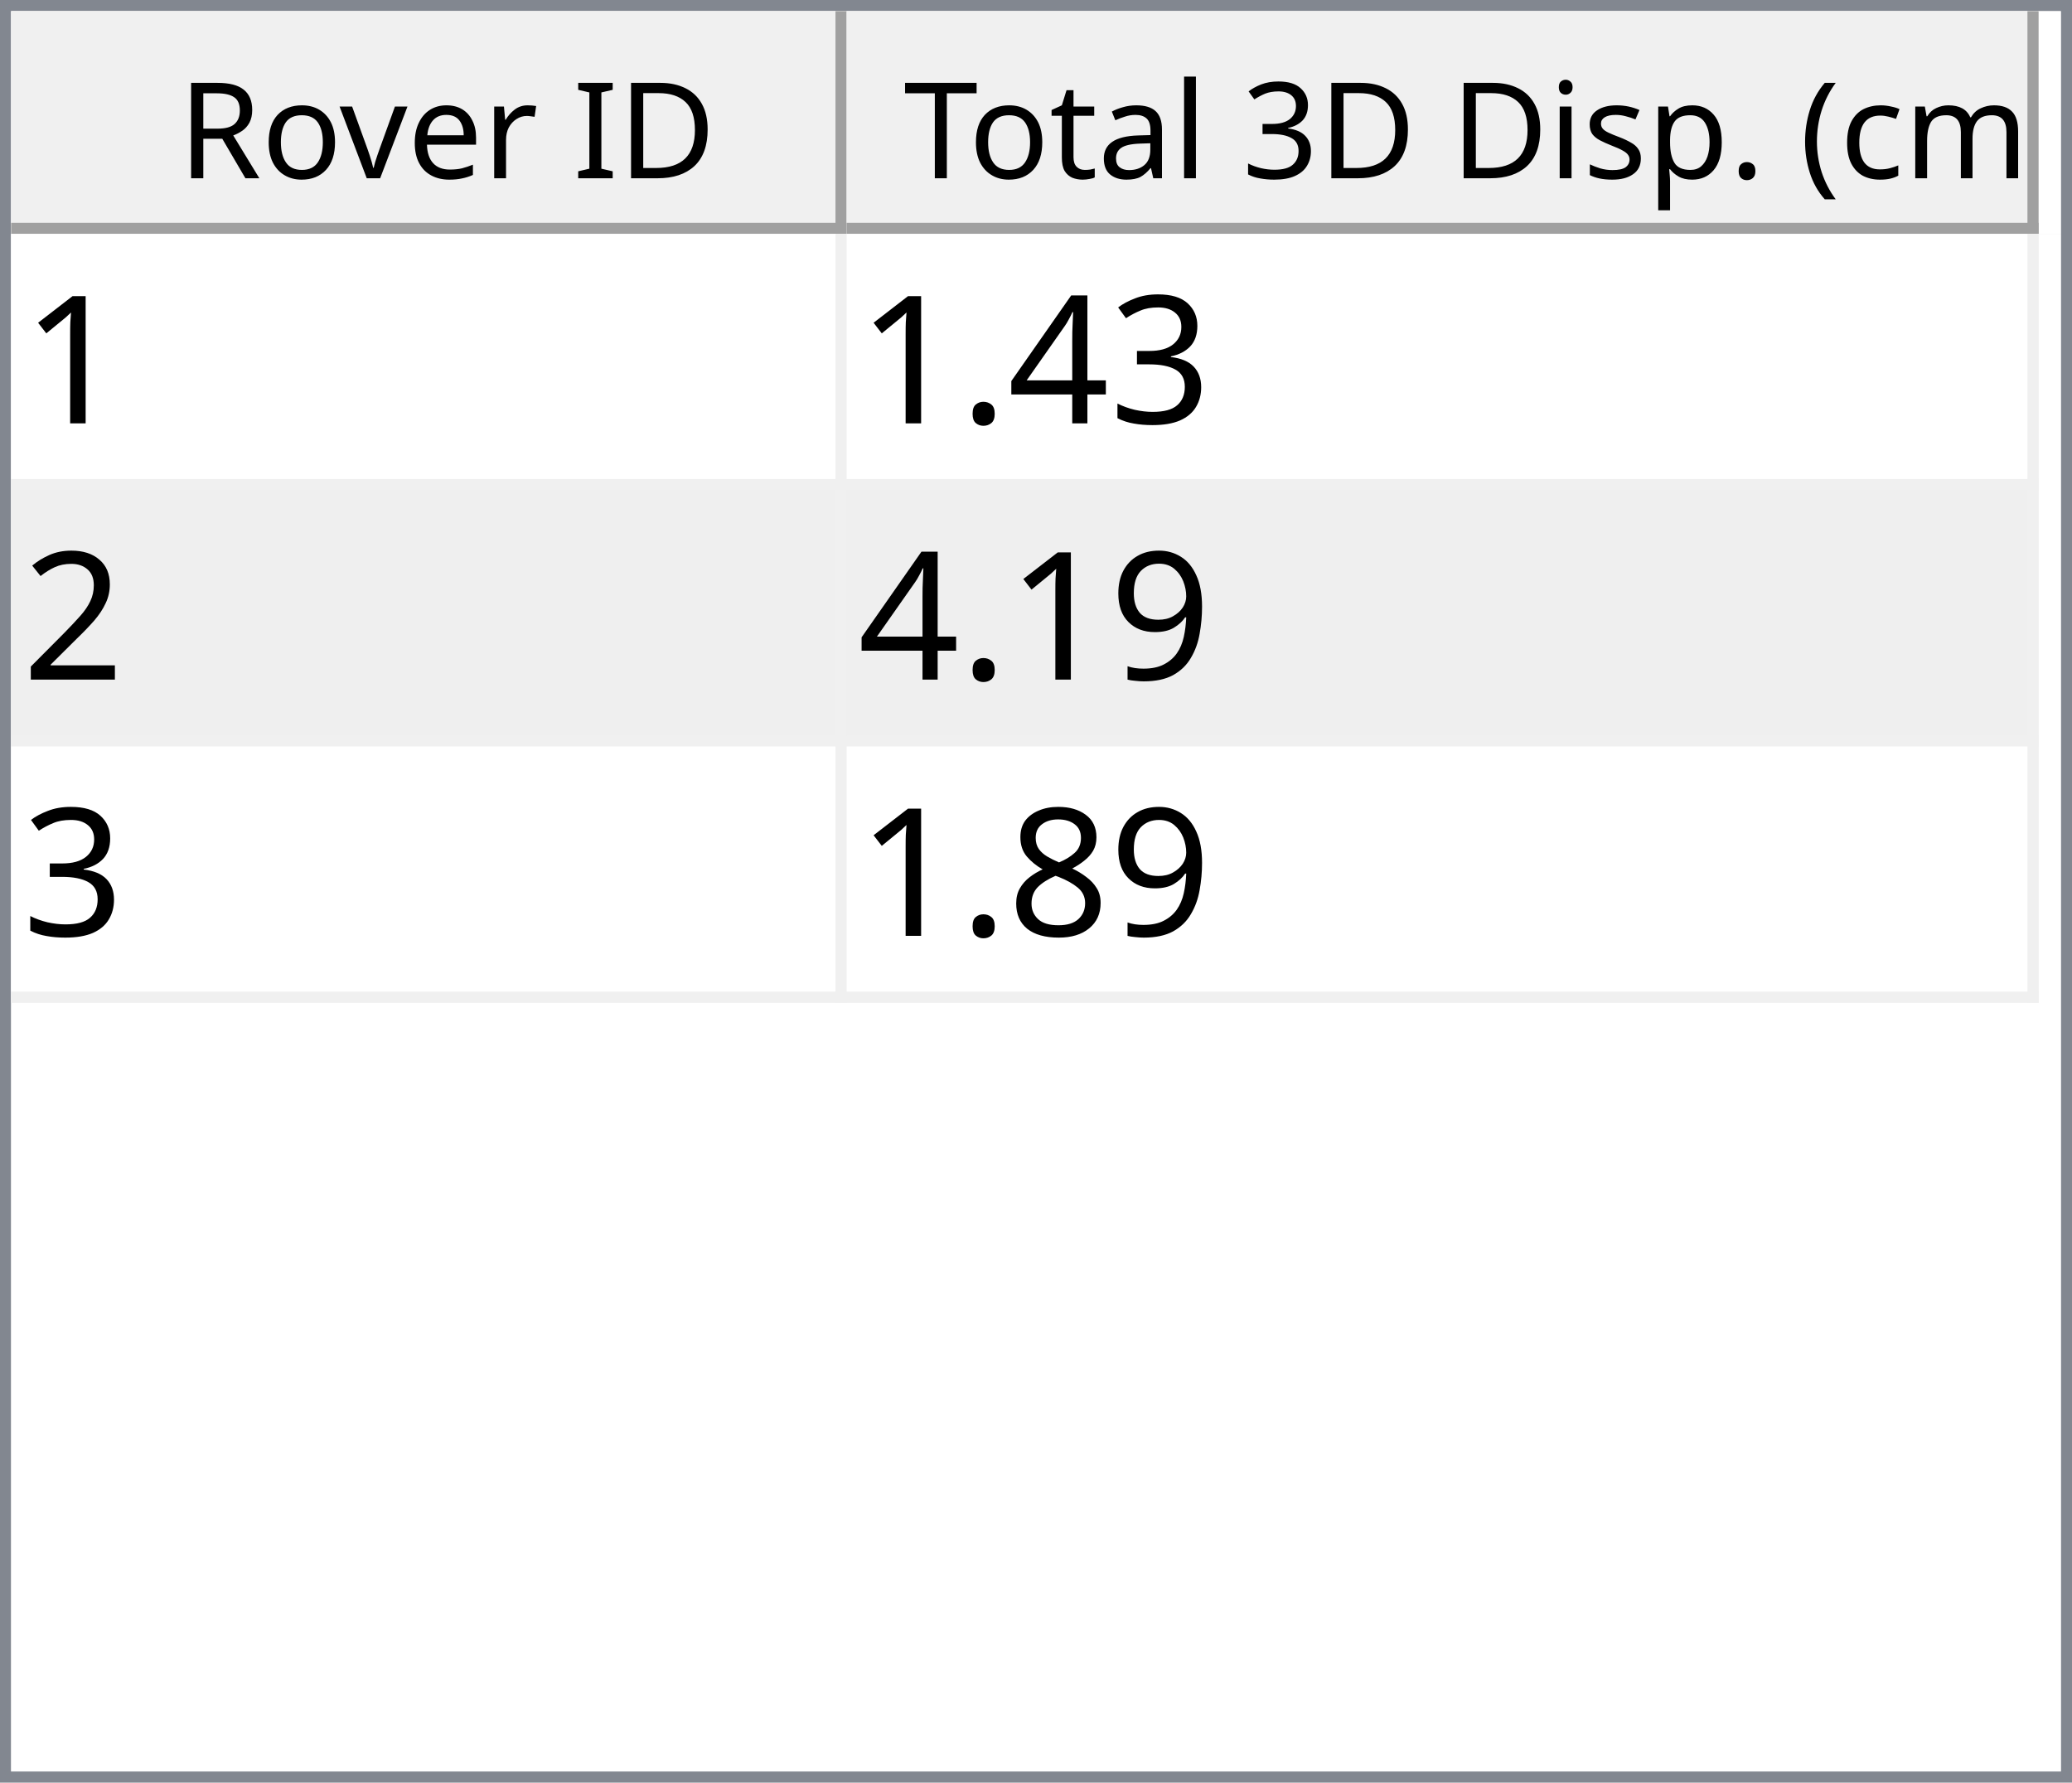
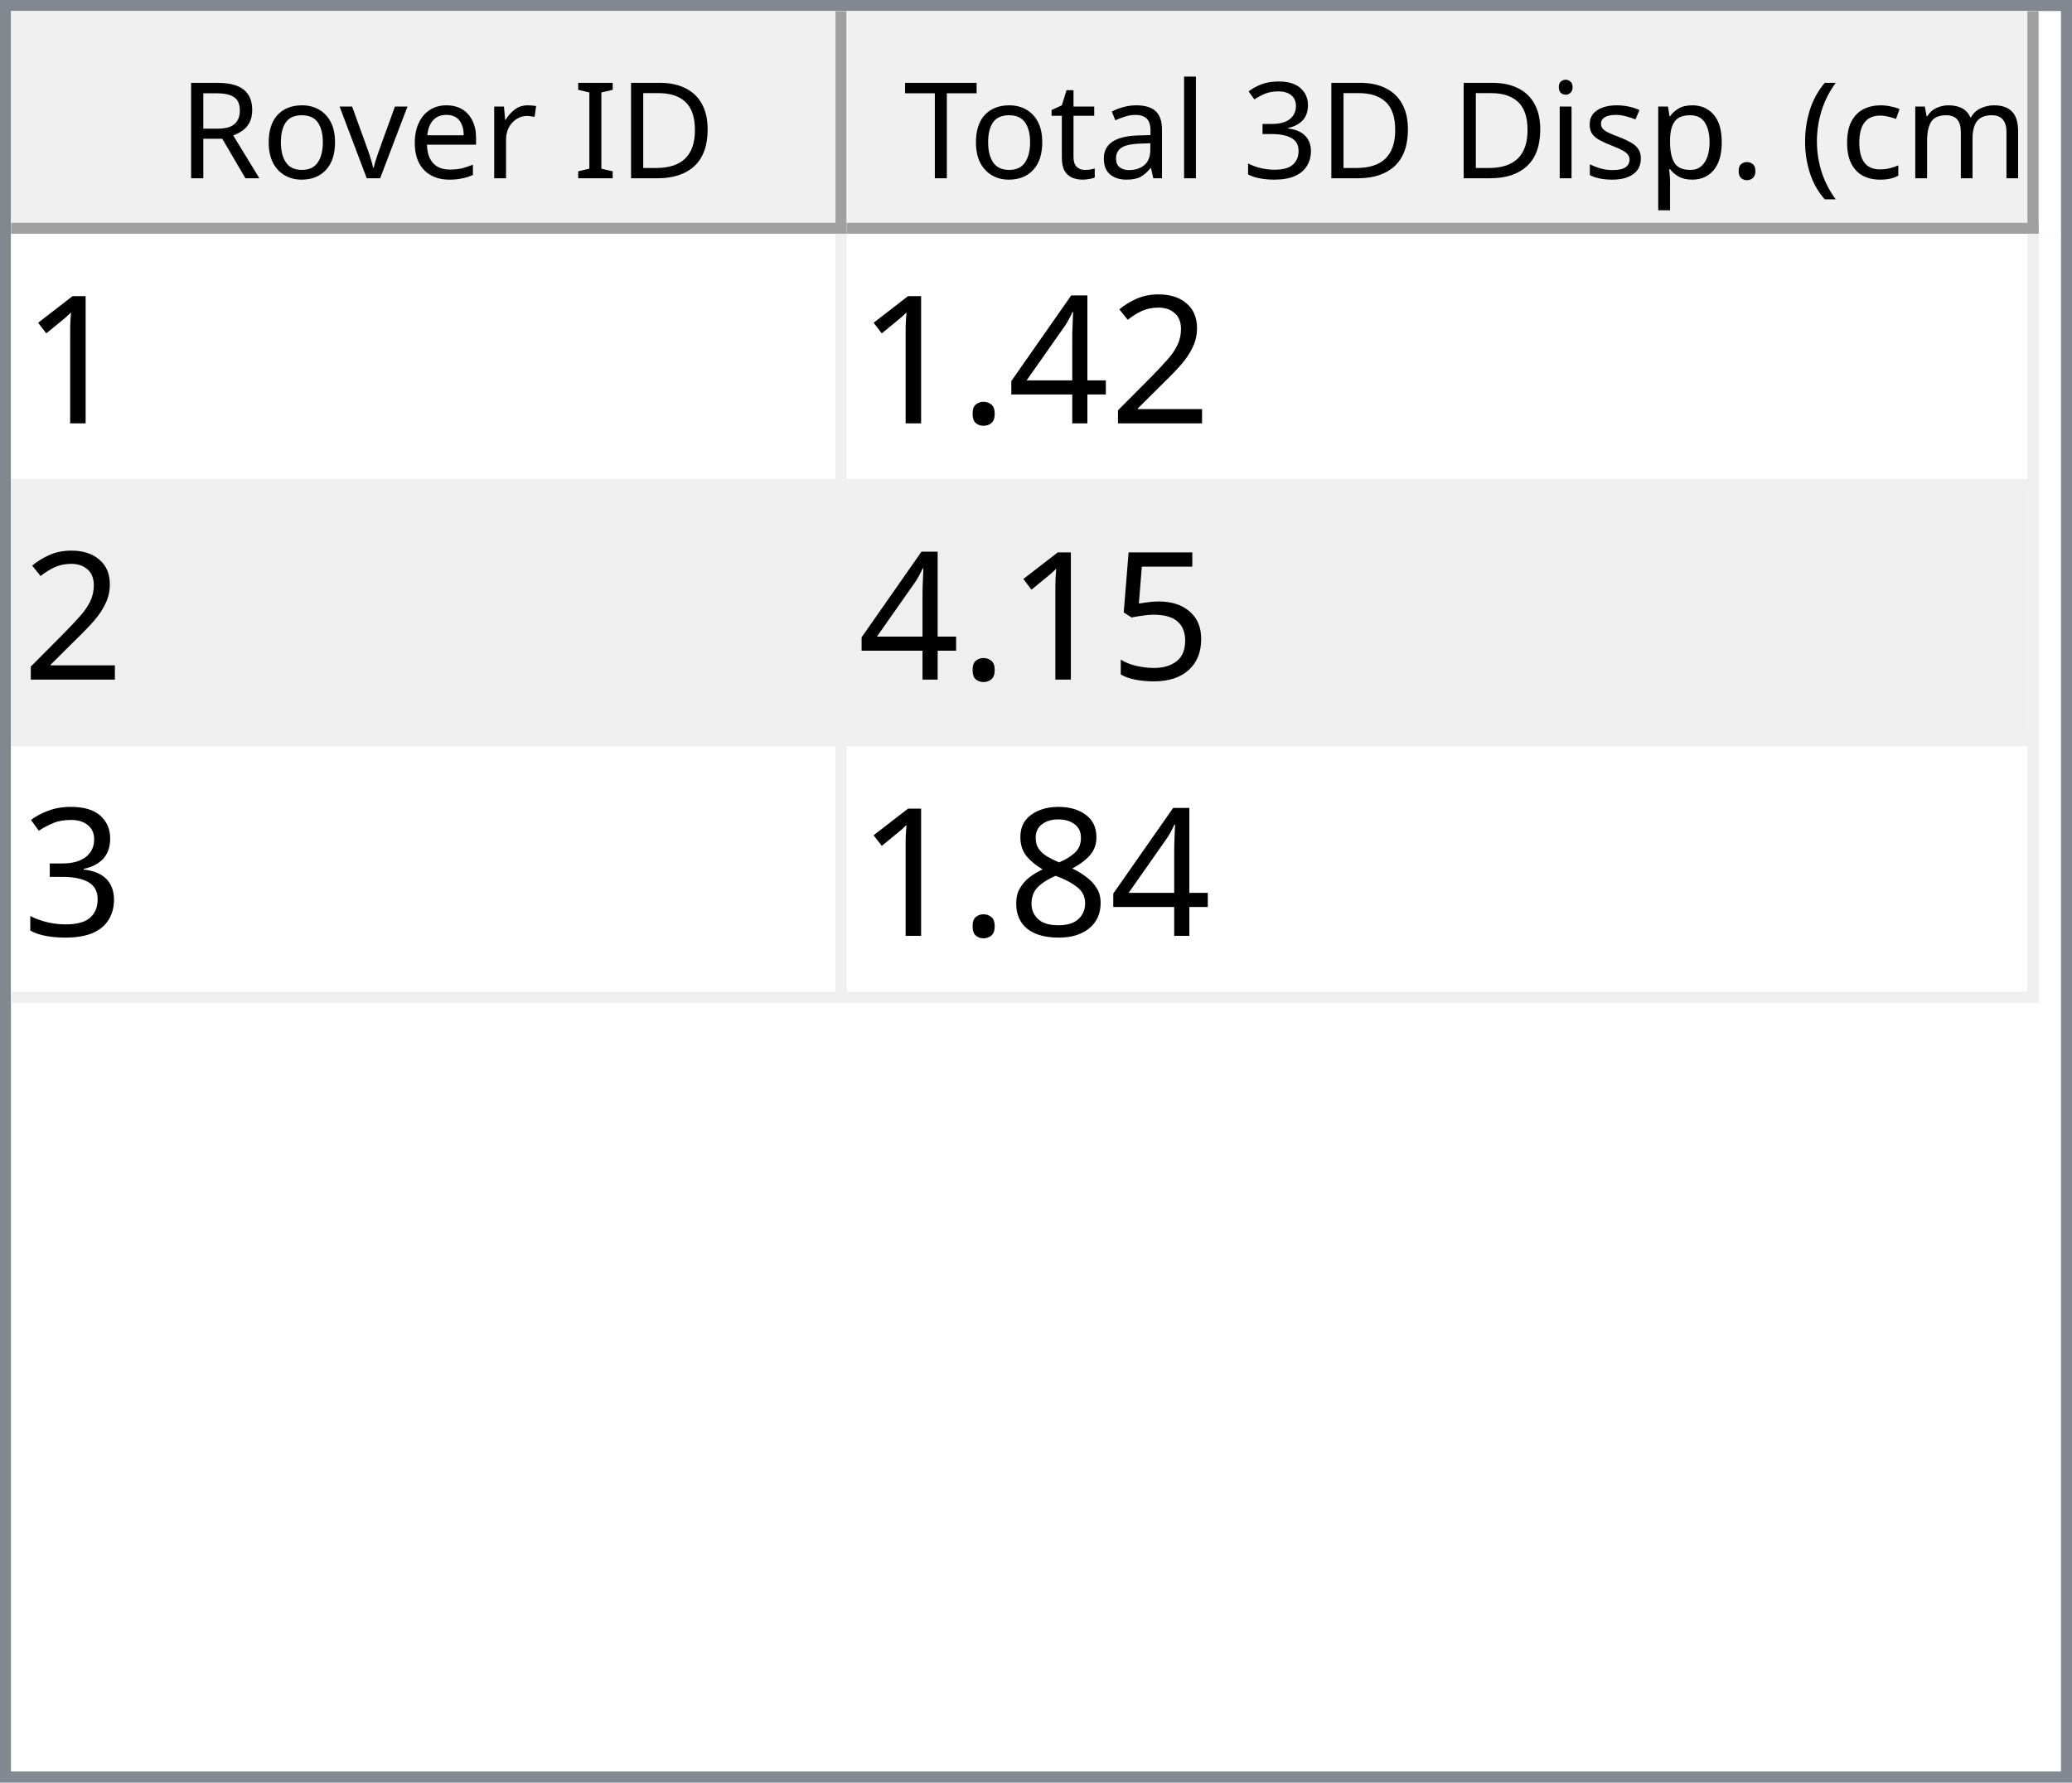
<svg xmlns="http://www.w3.org/2000/svg" style="fill-opacity:1; color-rendering:auto; color-interpolation:auto; text-rendering:auto; stroke:black; stroke-linecap:square; stroke-miterlimit:10; shape-rendering:auto; stroke-opacity:1; fill:black; stroke-dasharray:none; font-weight:normal; stroke-width:1; font-family:'Dialog'; font-style:normal; stroke-linejoin:miter; font-size:12px; stroke-dashoffset:0; image-rendering:auto;" width="186" height="160">
  <defs id="genericDefs" />
  <g>
    <defs id="defs1">
      <clipPath clipPathUnits="userSpaceOnUse" id="clipPath1">
        <path d="M0 0 L186 0 L186 160 L0 160 L0 0 Z" />
      </clipPath>
      <clipPath clipPathUnits="userSpaceOnUse" id="clipPath2">
        <path d="M0 0 L0 160 L186 160 L186 0 Z" />
      </clipPath>
      <clipPath clipPathUnits="userSpaceOnUse" id="clipPath3">
        <path d="M0 0 L0 20 L184 20 L184 0 Z" />
      </clipPath>
      <clipPath clipPathUnits="userSpaceOnUse" id="clipPath4">
        <path d="M0 0 L0 20 L75 20 L75 0 Z" />
      </clipPath>
      <clipPath clipPathUnits="userSpaceOnUse" id="clipPath5">
        <path d="M1 1 L1 19 L74 19 L74 1 Z" />
      </clipPath>
      <clipPath clipPathUnits="userSpaceOnUse" id="clipPath6">
        <path d="M0 0 L0 18 L73 18 L73 0 Z" />
      </clipPath>
      <clipPath clipPathUnits="userSpaceOnUse" id="clipPath7">
        <path d="M-0.5 -0.5 L-0.5 19.5 L74.5 19.5 L74.5 -0.5 Z" />
      </clipPath>
      <clipPath clipPathUnits="userSpaceOnUse" id="clipPath8">
        <path d="M0 0 L0 20 L107 20 L107 0 Z" />
      </clipPath>
      <clipPath clipPathUnits="userSpaceOnUse" id="clipPath9">
        <path d="M1 1 L1 19 L106 19 L106 1 Z" />
      </clipPath>
      <clipPath clipPathUnits="userSpaceOnUse" id="clipPath10">
        <path d="M0 0 L0 18 L105 18 L105 0 Z" />
      </clipPath>
      <clipPath clipPathUnits="userSpaceOnUse" id="clipPath11">
        <path d="M-0.5 -0.5 L-0.5 19.5 L106.5 19.5 L106.5 -0.5 Z" />
      </clipPath>
      <clipPath clipPathUnits="userSpaceOnUse" id="clipPath12">
        <path d="M0 0 L0 138 L184 138 L184 0 Z" />
      </clipPath>
      <clipPath clipPathUnits="userSpaceOnUse" id="clipPath13">
        <path d="M0 0 L0 69 L182 69 L182 0 Z" />
      </clipPath>
      <clipPath clipPathUnits="userSpaceOnUse" id="clipPath14">
        <path d="M-0.5 -0.5 L-0.5 68.5 L181.5 68.5 L181.5 -0.5 Z" />
      </clipPath>
      <clipPath clipPathUnits="userSpaceOnUse" id="clipPath15">
        <path d="M0 0 L0 22 L74 22 L74 0 Z" />
      </clipPath>
      <clipPath clipPathUnits="userSpaceOnUse" id="clipPath16">
        <path d="M0 0 L0 22 L106 22 L106 0 Z" />
      </clipPath>
      <font horiz-adv-x="64.551" id="font1">
        <font-face ascent="107.91" descent="25.098" units-per-em="100" style="font-style:normal; font-family:Segoe UI; font-weight:normal;" />
        <missing-glyph horiz-adv-x="64.551" d="M8.109 0 L8.109 68.266 L56.453 68.266 L56.453 0 L8.109 0 ZM15.328 7.234 L49.219 7.234 L49.219 61.031 L15.328 61.031 L15.328 7.234 Z" />
        <glyph unicode="D" horiz-adv-x="70.117" d="M9.188 0 L9.188 70.016 L28.516 70.016 Q65.531 70.016 65.531 35.891 Q65.531 19.672 55.25 9.836 Q44.969 0 27.734 0 L9.188 0 ZM17.391 62.594 L17.391 7.422 L27.828 7.422 Q41.609 7.422 49.273 14.797 Q56.938 22.172 56.938 35.688 Q56.938 62.594 28.328 62.594 L17.391 62.594 Z" />
        <glyph unicode="I" horiz-adv-x="26.611" d="M17.391 0 L9.188 0 L9.188 70.016 L17.391 70.016 L17.391 0 Z" />
        <glyph unicode=" " horiz-adv-x="27.393" d="" />
        <glyph unicode="r" horiz-adv-x="34.766" d="M34.188 41.891 Q32.078 43.5 28.125 43.5 Q23 43.5 19.555 38.672 Q16.109 33.844 16.109 25.484 L16.109 0 L8.109 0 L8.109 50 L16.109 50 L16.109 39.703 L16.312 39.703 Q18.016 44.969 21.531 47.922 Q25.047 50.875 29.391 50.875 Q32.516 50.875 34.188 50.203 L34.188 41.891 Z" />
        <glyph unicode="e" horiz-adv-x="52.295" d="M48.297 23 L12.984 23 Q13.188 14.656 17.484 10.109 Q21.781 5.562 29.297 5.562 Q37.75 5.562 44.828 11.141 L44.828 3.609 Q38.234 -1.172 27.391 -1.172 Q16.797 -1.172 10.742 5.641 Q4.688 12.453 4.688 24.812 Q4.688 36.469 11.305 43.82 Q17.922 51.172 27.734 51.172 Q37.547 51.172 42.922 44.828 Q48.297 38.484 48.297 27.203 L48.297 23 ZM40.094 29.781 Q40.047 36.719 36.75 40.578 Q33.453 44.438 27.594 44.438 Q21.922 44.438 17.969 40.383 Q14.016 36.328 13.094 29.781 L40.094 29.781 Z" />
        <glyph unicode="v" horiz-adv-x="47.9" d="M47.406 50 L27.484 0 L19.625 0 L0.688 50 L9.469 50 L22.172 13.672 Q23.578 9.672 23.922 6.688 L24.125 6.688 Q24.609 10.453 25.688 13.484 L38.969 50 L47.406 50 Z" />
        <glyph unicode="o" horiz-adv-x="58.594" d="M29 -1.172 Q17.922 -1.172 11.305 5.836 Q4.688 12.844 4.688 24.422 Q4.688 37.016 11.57 44.094 Q18.453 51.172 30.172 51.172 Q41.359 51.172 47.633 44.289 Q53.906 37.406 53.906 25.203 Q53.906 13.234 47.141 6.031 Q40.375 -1.172 29 -1.172 ZM29.594 44.438 Q21.875 44.438 17.383 39.188 Q12.891 33.938 12.891 24.703 Q12.891 15.828 17.43 10.695 Q21.969 5.562 29.594 5.562 Q37.359 5.562 41.531 10.594 Q45.703 15.625 45.703 24.906 Q45.703 34.281 41.531 39.359 Q37.359 44.438 29.594 44.438 Z" />
        <glyph unicode="R" horiz-adv-x="59.814" d="M59.375 0 L49.609 0 L37.891 19.625 Q36.281 22.359 34.766 24.289 Q33.25 26.219 31.664 27.438 Q30.078 28.656 28.25 29.219 Q26.422 29.781 24.125 29.781 L17.391 29.781 L17.391 0 L9.188 0 L9.188 70.016 L30.078 70.016 Q34.672 70.016 38.555 68.867 Q42.438 67.719 45.289 65.375 Q48.141 63.031 49.758 59.547 Q51.375 56.062 51.375 51.375 Q51.375 47.703 50.273 44.656 Q49.172 41.609 47.148 39.211 Q45.125 36.812 42.266 35.133 Q39.406 33.453 35.844 32.516 L35.844 32.328 Q37.594 31.547 38.891 30.547 Q40.188 29.547 41.359 28.18 Q42.531 26.812 43.68 25.078 Q44.828 23.344 46.234 21.047 L59.375 0 ZM17.391 62.594 L17.391 37.203 L28.516 37.203 Q31.594 37.203 34.203 38.133 Q36.812 39.062 38.719 40.797 Q40.625 42.531 41.703 45.047 Q42.781 47.562 42.781 50.688 Q42.781 56.297 39.141 59.445 Q35.5 62.594 28.609 62.594 L17.391 62.594 Z" />
        <glyph unicode=")" horiz-adv-x="30.176" d="M8.297 -15.922 L1.172 -15.922 Q16.406 2.344 16.406 26.812 Q16.406 51.469 1.078 70.016 L8.297 70.016 Q23.531 52.156 23.531 26.703 Q23.531 1.375 8.297 -15.922 Z" />
        <glyph unicode="m" horiz-adv-x="86.133" d="M79.109 0 L71.094 0 L71.094 28.719 Q71.094 37.016 68.531 40.727 Q65.969 44.438 59.906 44.438 Q54.781 44.438 51.195 39.75 Q47.609 35.062 47.609 28.516 L47.609 0 L39.594 0 L39.594 29.688 Q39.594 44.438 28.219 44.438 Q22.953 44.438 19.531 40.016 Q16.109 35.594 16.109 28.516 L16.109 0 L8.109 0 L8.109 50 L16.109 50 L16.109 42.094 L16.312 42.094 Q21.625 51.172 31.844 51.172 Q36.969 51.172 40.773 48.312 Q44.578 45.453 46 40.828 Q51.562 51.172 62.594 51.172 Q79.109 51.172 79.109 30.812 L79.109 0 Z" />
        <glyph unicode="c" horiz-adv-x="46.191" d="M42.188 2.297 Q36.422 -1.172 28.516 -1.172 Q17.828 -1.172 11.258 5.789 Q4.688 12.75 4.688 23.828 Q4.688 36.188 11.766 43.68 Q18.844 51.172 30.672 51.172 Q37.25 51.172 42.281 48.734 L42.281 40.531 Q36.719 44.438 30.375 44.438 Q22.703 44.438 17.797 38.945 Q12.891 33.453 12.891 24.516 Q12.891 15.719 17.508 10.641 Q22.125 5.562 29.891 5.562 Q36.422 5.562 42.188 9.906 L42.188 2.297 Z" />
        <glyph unicode="(" horiz-adv-x="30.176" d="M29.109 -15.922 L21.969 -15.922 Q6.844 1.375 6.844 26.703 Q6.844 52.156 21.969 70.016 L29.203 70.016 Q13.875 51.469 13.875 26.812 Q13.875 2.344 29.109 -15.922 Z" />
        <glyph unicode="." horiz-adv-x="21.68" d="M10.891 -1.078 Q8.641 -1.078 7.055 0.539 Q5.469 2.156 5.469 4.391 Q5.469 6.641 7.055 8.273 Q8.641 9.906 10.891 9.906 Q13.188 9.906 14.797 8.273 Q16.406 6.641 16.406 4.391 Q16.406 2.156 14.797 0.539 Q13.188 -1.078 10.891 -1.078 Z" />
        <glyph unicode="p" horiz-adv-x="58.789" d="M16.312 7.234 L16.109 7.234 L16.109 -23 L8.109 -23 L8.109 50 L16.109 50 L16.109 41.219 L16.312 41.219 Q22.219 51.172 33.594 51.172 Q43.266 51.172 48.688 44.461 Q54.109 37.75 54.109 26.469 Q54.109 13.922 48 6.375 Q41.891 -1.172 31.297 -1.172 Q21.578 -1.172 16.312 7.234 ZM16.109 27.391 L16.109 20.406 Q16.109 14.203 20.141 9.883 Q24.172 5.562 30.375 5.562 Q37.641 5.562 41.773 11.133 Q45.906 16.703 45.906 26.609 Q45.906 34.969 42.047 39.703 Q38.188 44.438 31.594 44.438 Q24.609 44.438 20.359 39.578 Q16.109 34.719 16.109 27.391 Z" />
        <glyph unicode="s" horiz-adv-x="42.432" d="M5.078 1.812 L5.078 10.406 Q11.625 5.562 19.484 5.562 Q30.031 5.562 30.031 12.594 Q30.031 14.594 29.125 15.992 Q28.219 17.391 26.68 18.461 Q25.141 19.531 23.07 20.383 Q21 21.234 18.609 22.172 Q15.281 23.484 12.766 24.828 Q10.25 26.172 8.57 27.859 Q6.891 29.547 6.031 31.695 Q5.172 33.844 5.172 36.719 Q5.172 40.234 6.789 42.945 Q8.406 45.656 11.086 47.484 Q13.766 49.312 17.211 50.242 Q20.656 51.172 24.312 51.172 Q30.812 51.172 35.938 48.922 L35.938 40.828 Q30.422 44.438 23.25 44.438 Q21 44.438 19.195 43.922 Q17.391 43.406 16.094 42.477 Q14.797 41.547 14.086 40.258 Q13.375 38.969 13.375 37.406 Q13.375 35.453 14.086 34.133 Q14.797 32.812 16.164 31.789 Q17.531 30.766 19.484 29.938 Q21.438 29.109 23.922 28.125 Q27.25 26.859 29.883 25.516 Q32.516 24.172 34.375 22.484 Q36.234 20.797 37.234 18.602 Q38.234 16.406 38.234 13.375 Q38.234 9.672 36.602 6.938 Q34.969 4.203 32.234 2.398 Q29.5 0.594 25.93 -0.289 Q22.359 -1.172 18.453 -1.172 Q10.75 -1.172 5.078 1.812 Z" />
        <glyph unicode="i" horiz-adv-x="24.219" d="M12.203 62.703 Q10.062 62.703 8.547 64.164 Q7.031 65.625 7.031 67.875 Q7.031 70.125 8.547 71.609 Q10.062 73.094 12.203 73.094 Q14.406 73.094 15.945 71.609 Q17.484 70.125 17.484 67.875 Q17.484 65.719 15.945 64.211 Q14.406 62.703 12.203 62.703 ZM16.109 0 L8.109 0 L8.109 50 L16.109 50 L16.109 0 Z" />
        <glyph unicode="3" horiz-adv-x="53.906" d="M46.531 19.828 Q46.531 15.094 44.75 11.211 Q42.969 7.328 39.719 4.57 Q36.469 1.812 31.93 0.297 Q27.391 -1.219 21.922 -1.219 Q11.922 -1.219 6 2.594 L6 11.188 Q13.094 5.609 22.219 5.609 Q25.875 5.609 28.828 6.539 Q31.781 7.469 33.906 9.227 Q36.031 10.984 37.18 13.477 Q38.328 15.969 38.328 19.094 Q38.328 32.812 18.797 32.812 L12.984 32.812 L12.984 39.594 L18.5 39.594 Q35.797 39.594 35.797 52.484 Q35.797 64.406 22.609 64.406 Q15.188 64.406 8.688 59.422 L8.688 67.188 Q15.375 71.188 24.609 71.188 Q29 71.188 32.57 69.969 Q36.141 68.75 38.68 66.555 Q41.219 64.359 42.609 61.281 Q44 58.203 44 54.5 Q44 40.672 30.031 36.719 L30.031 36.531 Q33.594 36.141 36.625 34.797 Q39.656 33.453 41.852 31.305 Q44.047 29.156 45.289 26.25 Q46.531 23.344 46.531 19.828 Z" />
        <glyph unicode="l" horiz-adv-x="24.219" d="M16.109 0 L8.109 0 L8.109 74.031 L16.109 74.031 L16.109 0 Z" />
        <glyph unicode="a" horiz-adv-x="50.879" d="M43.891 0 L35.891 0 L35.891 7.812 L35.688 7.812 Q30.469 -1.172 20.312 -1.172 Q12.844 -1.172 8.617 2.781 Q4.391 6.734 4.391 13.281 Q4.391 27.297 20.906 29.594 L35.891 31.688 Q35.891 44.438 25.594 44.438 Q16.547 44.438 9.281 38.281 L9.281 46.484 Q16.656 51.172 26.266 51.172 Q43.891 51.172 43.891 32.516 L43.891 0 ZM35.891 25.297 L23.828 23.641 Q18.266 22.859 15.43 20.875 Q12.594 18.891 12.594 13.875 Q12.594 10.203 15.211 7.883 Q17.828 5.562 22.172 5.562 Q28.125 5.562 32.008 9.742 Q35.891 13.922 35.891 20.312 L35.891 25.297 Z" />
        <glyph unicode="t" horiz-adv-x="33.887" d="M31.297 0.484 Q28.469 -1.078 23.828 -1.078 Q10.688 -1.078 10.688 13.578 L10.688 43.172 L2.094 43.172 L2.094 50 L10.688 50 L10.688 62.203 L18.703 64.797 L18.703 50 L31.297 50 L31.297 43.172 L18.703 43.172 L18.703 14.984 Q18.703 9.969 20.414 7.82 Q22.125 5.672 26.078 5.672 Q29.109 5.672 31.297 7.328 L31.297 0.484 Z" />
        <glyph unicode="T" horiz-adv-x="52.393" d="M50.594 62.594 L30.375 62.594 L30.375 0 L22.172 0 L22.172 62.594 L2 62.594 L2 70.016 L50.594 70.016 L50.594 62.594 Z" />
      </font>
      <font horiz-adv-x="75.0" id="font2">
        <font-face ascent="100.537" descent="21.973" units-per-em="100" style="font-style:normal; font-family:sans-serif; font-weight:normal;" />
        <missing-glyph horiz-adv-x="75.0" d="M12.5 0 L12.5 62.5 L62.5 62.5 L62.5 0 L12.5 0 ZM14.062 1.562 L60.938 1.562 L60.938 60.938 L14.062 60.938 L14.062 1.562 Z" />
        <glyph unicode="1" horiz-adv-x="55.615" d="M37.25 0 L28.469 0 L28.469 56 Q25.297 52.984 20.141 49.953 Q14.984 46.922 10.891 45.406 L10.891 53.906 Q18.266 57.375 23.781 62.305 Q29.297 67.234 31.594 71.875 L37.25 71.875 L37.25 0 Z" />
-         <glyph unicode="3" horiz-adv-x="55.615" d="M4.203 18.891 L12.984 20.062 Q14.5 12.594 18.141 9.297 Q21.781 6 27 6 Q33.203 6 37.477 10.297 Q41.75 14.594 41.75 20.953 Q41.75 27 37.797 30.93 Q33.844 34.859 27.734 34.859 Q25.25 34.859 21.531 33.891 L22.516 41.609 Q23.391 41.5 23.922 41.5 Q29.547 41.5 34.039 44.43 Q38.531 47.359 38.531 53.469 Q38.531 58.297 35.258 61.477 Q31.984 64.656 26.812 64.656 Q21.688 64.656 18.266 61.43 Q14.844 58.203 13.875 51.766 L5.078 53.328 Q6.688 62.156 12.398 67.016 Q18.109 71.875 26.609 71.875 Q32.469 71.875 37.398 69.359 Q42.328 66.844 44.945 62.5 Q47.562 58.156 47.562 53.266 Q47.562 48.641 45.07 44.828 Q42.578 41.016 37.703 38.766 Q44.047 37.312 47.562 32.695 Q51.078 28.078 51.078 21.141 Q51.078 11.766 44.242 5.25 Q37.406 -1.266 26.953 -1.266 Q17.531 -1.266 11.305 4.352 Q5.078 9.969 4.203 18.891 Z" />
+         <glyph unicode="2" horiz-adv-x="55.615" d="M50.344 8.453 L50.344 0 L3.031 0 Q2.938 3.172 4.047 6.109 Q5.859 10.938 9.836 15.625 Q13.812 20.312 21.344 26.469 Q33.016 36.031 37.117 41.625 Q41.219 47.219 41.219 52.203 Q41.219 57.422 37.477 61.008 Q33.734 64.594 27.734 64.594 Q21.391 64.594 17.578 60.789 Q13.766 56.984 13.719 50.25 L4.688 51.172 Q5.609 61.281 11.664 66.578 Q17.719 71.875 27.938 71.875 Q38.234 71.875 44.242 66.164 Q50.25 60.453 50.25 52 Q50.25 47.703 48.492 43.555 Q46.734 39.406 42.656 34.812 Q38.578 30.219 29.109 22.219 Q21.188 15.578 18.945 13.211 Q16.703 10.844 15.234 8.453 L50.344 8.453 Z" />
        <glyph unicode="4" horiz-adv-x="55.615" d="M32.328 0 L32.328 17.141 L1.266 17.141 L1.266 25.203 L33.938 71.578 L41.109 71.578 L41.109 25.203 L50.781 25.203 L50.781 17.141 L41.109 17.141 L41.109 0 L32.328 0 ZM32.328 25.203 L32.328 57.469 L9.906 25.203 L32.328 25.203 Z" />
        <glyph unicode="." horiz-adv-x="27.783" d="M9.078 0 L9.078 10.016 L19.094 10.016 L19.094 0 L9.078 0 Z" />
-         <glyph unicode="2" horiz-adv-x="55.615" d="M50.344 8.453 L50.344 0 L3.031 0 Q2.938 3.172 4.047 6.109 Q5.859 10.938 9.836 15.625 Q13.812 20.312 21.344 26.469 Q33.016 36.031 37.117 41.625 Q41.219 47.219 41.219 52.203 Q41.219 57.422 37.477 61.008 Q33.734 64.594 27.734 64.594 Q21.391 64.594 17.578 60.789 Q13.766 56.984 13.719 50.25 L4.688 51.172 Q5.609 61.281 11.664 66.578 Q17.719 71.875 27.938 71.875 Q38.234 71.875 44.242 66.164 Q50.25 60.453 50.25 52 Q50.25 47.703 48.492 43.555 Q46.734 39.406 42.656 34.812 Q38.578 30.219 29.109 22.219 Q21.188 15.578 18.945 13.211 Q16.703 10.844 15.234 8.453 L50.344 8.453 Z" />
-         <glyph unicode="9" horiz-adv-x="55.615" d="M5.469 16.547 L13.922 17.328 Q14.984 11.375 18.016 8.688 Q21.047 6 25.781 6 Q29.828 6 32.883 7.859 Q35.938 9.719 37.891 12.82 Q39.844 15.922 41.164 21.195 Q42.484 26.469 42.484 31.938 Q42.484 32.516 42.438 33.688 Q39.797 29.5 35.234 26.883 Q30.672 24.266 25.344 24.266 Q16.453 24.266 10.305 30.711 Q4.156 37.156 4.156 47.703 Q4.156 58.594 10.578 65.234 Q17 71.875 26.656 71.875 Q33.641 71.875 39.43 68.117 Q45.219 64.359 48.219 57.398 Q51.219 50.438 51.219 37.25 Q51.219 23.531 48.242 15.406 Q45.266 7.281 39.383 3.031 Q33.5 -1.219 25.594 -1.219 Q17.188 -1.219 11.867 3.445 Q6.547 8.109 5.469 16.547 ZM41.453 48.141 Q41.453 55.719 37.43 60.156 Q33.406 64.594 27.734 64.594 Q21.875 64.594 17.531 59.812 Q13.188 55.031 13.188 47.406 Q13.188 40.578 17.312 36.305 Q21.438 32.031 27.484 32.031 Q33.594 32.031 37.523 36.305 Q41.453 40.578 41.453 48.141 Z" />
+         <glyph unicode="5" horiz-adv-x="55.615" d="M4.156 18.75 L13.375 19.531 Q14.406 12.797 18.141 9.398 Q21.875 6 27.156 6 Q33.5 6 37.891 10.789 Q42.281 15.578 42.281 23.484 Q42.281 31 38.062 35.352 Q33.844 39.703 27 39.703 Q22.75 39.703 19.336 37.773 Q15.922 35.844 13.969 32.766 L5.719 33.844 L12.641 70.609 L48.25 70.609 L48.25 62.203 L19.672 62.203 L15.828 42.969 Q22.266 47.469 29.344 47.469 Q38.719 47.469 45.164 40.969 Q51.609 34.469 51.609 24.266 Q51.609 14.547 45.953 7.469 Q39.062 -1.219 27.156 -1.219 Q17.391 -1.219 11.211 4.25 Q5.031 9.719 4.156 18.75 Z" />
+         <glyph unicode="3" horiz-adv-x="55.615" d="M4.203 18.891 L12.984 20.062 Q14.5 12.594 18.141 9.297 Q21.781 6 27 6 Q33.203 6 37.477 10.297 Q41.75 14.594 41.75 20.953 Q41.75 27 37.797 30.93 Q33.844 34.859 27.734 34.859 Q25.25 34.859 21.531 33.891 L22.516 41.609 Q23.391 41.5 23.922 41.5 Q29.547 41.5 34.039 44.43 Q38.531 47.359 38.531 53.469 Q38.531 58.297 35.258 61.477 Q31.984 64.656 26.812 64.656 Q21.688 64.656 18.266 61.43 Q14.844 58.203 13.875 51.766 L5.078 53.328 Q6.688 62.156 12.398 67.016 Q18.109 71.875 26.609 71.875 Q32.469 71.875 37.398 69.359 Q42.328 66.844 44.945 62.5 Q47.562 58.156 47.562 53.266 Q47.562 48.641 45.07 44.828 Q42.578 41.016 37.703 38.766 Q44.047 37.312 47.562 32.695 Q51.078 28.078 51.078 21.141 Q51.078 11.766 44.242 5.25 Q37.406 -1.266 26.953 -1.266 Q17.531 -1.266 11.305 4.352 Q5.078 9.969 4.203 18.891 Z" />
        <glyph unicode="8" horiz-adv-x="55.615" d="M17.672 38.812 Q12.203 40.828 9.57 44.539 Q6.938 48.25 6.938 53.422 Q6.938 61.234 12.555 66.555 Q18.172 71.875 27.484 71.875 Q36.859 71.875 42.578 66.43 Q48.297 60.984 48.297 53.172 Q48.297 48.188 45.68 44.508 Q43.062 40.828 37.75 38.812 Q44.344 36.672 47.781 31.883 Q51.219 27.094 51.219 20.453 Q51.219 11.281 44.727 5.031 Q38.234 -1.219 27.641 -1.219 Q17.047 -1.219 10.547 5.055 Q4.047 11.328 4.047 20.703 Q4.047 27.688 7.594 32.398 Q11.141 37.109 17.672 38.812 ZM15.922 53.719 Q15.922 48.641 19.195 45.414 Q22.469 42.188 27.688 42.188 Q32.766 42.188 36.016 45.383 Q39.266 48.578 39.266 53.219 Q39.266 58.062 35.914 61.359 Q32.562 64.656 27.594 64.656 Q22.562 64.656 19.242 61.43 Q15.922 58.203 15.922 53.719 ZM13.094 20.656 Q13.094 16.891 14.875 13.375 Q16.656 9.859 20.172 7.93 Q23.688 6 27.734 6 Q34.031 6 38.133 10.055 Q42.234 14.109 42.234 20.359 Q42.234 26.703 38.016 30.859 Q33.797 35.016 27.438 35.016 Q21.234 35.016 17.164 30.914 Q13.094 26.812 13.094 20.656 Z" />
      </font>
    </defs>
    <g style="fill:white; stroke:white;">
      <rect x="0" y="0" width="186" style="clip-path:url(#clipPath1); stroke:none;" height="160" />
    </g>
    <g style="fill:white; text-rendering:optimizeSpeed; color-rendering:optimizeSpeed; image-rendering:optimizeSpeed; shape-rendering:crispEdges; stroke:white; color-interpolation:sRGB;">
      <rect x="0" width="186" height="160" y="0" style="stroke:none;" />
      <path style="stroke:none;" d="M0 160 L186 160 L186 0 L0 0 Z" />
    </g>
    <g style="fill:rgb(240,240,240); font-family:'Segoe UI'; stroke:rgb(240,240,240);">
      <rect x="0" y="0" width="186" style="clip-path:url(#clipPath2); stroke:none;" height="160" />
    </g>
    <g style="fill:rgb(130,135,144); font-family:'Segoe UI'; stroke:rgb(130,135,144);">
      <path d="M0 0 L186 0 L186 160 L0 160 L0 0 ZM1 1 L185 1 L185 159 L1 159 L1 1 Z" style="fill-rule:evenodd; clip-path:url(#clipPath2); stroke:none;" />
    </g>
    <g style="fill:white; font-family:'Segoe UI'; stroke:white;" transform="translate(1,1)">
      <rect x="0" y="0" width="184" style="clip-path:url(#clipPath3); stroke:none;" height="20" />
    </g>
    <g style="fill:rgb(240,240,240); font-family:'Segoe UI'; stroke:rgb(240,240,240);" transform="translate(1,1)">
      <rect x="0" y="0" width="75" style="clip-path:url(#clipPath4); stroke:none;" height="20" />
    </g>
    <g style="font-family:'Segoe UI';" transform="translate(2,2)">
      <text x="14" xml:space="preserve" y="14" style="clip-path:url(#clipPath6); stroke:none;">Rover ID</text>
    </g>
    <g style="fill:rgb(160,160,160); font-family:'Segoe UI'; stroke:rgb(160,160,160); stroke-linejoin:bevel;" transform="translate(1.5,1.5)">
      <line x1="74" x2="74" y1="0" style="fill:none; clip-path:url(#clipPath7);" y2="19" />
    </g>
    <g style="fill:rgb(160,160,160); font-family:'Segoe UI'; stroke:rgb(160,160,160); stroke-linejoin:bevel;" transform="matrix(1,0,0,1,1,1) translate(0.5,0.5)">
      <line x1="0" x2="74" y1="19" style="fill:none; clip-path:url(#clipPath7);" y2="19" />
    </g>
    <g style="fill:rgb(240,240,240); font-family:'Segoe UI'; stroke:rgb(240,240,240);" transform="translate(76,1)">
      <rect x="0" y="0" width="107" style="clip-path:url(#clipPath8); stroke:none;" height="20" />
    </g>
    <g style="font-family:'Segoe UI';" transform="translate(77,2)">
      <text x="1" xml:space="preserve" y="14" style="clip-path:url(#clipPath10); stroke:none;"> Total 3D Disp. (cm)</text>
    </g>
    <g style="fill:rgb(160,160,160); font-family:'Segoe UI'; stroke:rgb(160,160,160); stroke-linejoin:bevel;" transform="translate(76.5,1.5)">
      <line x1="106" x2="106" y1="0" style="fill:none; clip-path:url(#clipPath11);" y2="19" />
    </g>
    <g style="fill:rgb(160,160,160); font-family:'Segoe UI'; stroke:rgb(160,160,160); stroke-linejoin:bevel;" transform="matrix(1,0,0,1,76,1) translate(0.5,0.5)">
      <line x1="0" x2="106" y1="19" style="fill:none; clip-path:url(#clipPath11);" y2="19" />
    </g>
    <g style="fill:white; font-family:'Segoe UI'; stroke:white;" transform="translate(1,21)">
      <rect x="0" y="0" width="184" style="clip-path:url(#clipPath12); stroke:none;" height="138" />
    </g>
    <g style="fill:rgb(240,240,240); font-size:16px; font-family:sans-serif; stroke:rgb(240,240,240);" transform="translate(1,21)">
      <rect x="0" y="0" width="182" style="clip-path:url(#clipPath13); stroke:none;" height="69" />
      <line transform="translate(0.5,0.5)" x1="0" x2="181" y1="22" style="clip-path:url(#clipPath14); fill:none; stroke-linejoin:bevel;" y2="22" />
    </g>
    <g transform="matrix(1,0,0,1,1,21) translate(0.5,0.5)" style="fill:rgb(240,240,240); font-size:16px; font-family:sans-serif; stroke:rgb(240,240,240); stroke-linejoin:bevel;">
      <line x1="0" x2="181" y1="45" style="fill:none; clip-path:url(#clipPath14);" y2="45" />
    </g>
    <g transform="matrix(1,0,0,1,1,21) translate(0.5,0.5)" style="fill:rgb(240,240,240); font-size:16px; font-family:sans-serif; stroke:rgb(240,240,240); stroke-linejoin:bevel;">
      <line x1="0" x2="181" y1="68" style="fill:none; clip-path:url(#clipPath14);" y2="68" />
    </g>
    <g transform="matrix(1,0,0,1,1,21) translate(0.5,0.5)" style="fill:rgb(240,240,240); font-size:16px; font-family:sans-serif; stroke:rgb(240,240,240); stroke-linejoin:bevel;">
      <line x1="74" x2="74" y1="0" style="fill:none; clip-path:url(#clipPath14);" y2="68" />
    </g>
    <g transform="matrix(1,0,0,1,1,21) translate(0.5,0.5)" style="fill:rgb(240,240,240); font-size:16px; font-family:sans-serif; stroke:rgb(240,240,240); stroke-linejoin:bevel;">
      <line x1="181" x2="181" y1="0" style="fill:none; clip-path:url(#clipPath14);" y2="68" />
    </g>
    <g style="fill:white; font-size:16px; font-family:sans-serif; stroke:white;" transform="matrix(1,0,0,1,1,21)">
      <rect x="0" y="0" width="74" style="clip-path:url(#clipPath15); stroke:none;" height="22" />
      <text x="1" y="17" style="fill:black; clip-path:url(#clipPath15); stroke:none;" xml:space="preserve">1</text>
    </g>
    <g style="fill:white; font-size:16px; font-family:sans-serif; stroke:white;" transform="matrix(1,0,0,1,1,21) translate(75,0)">
      <rect x="0" y="0" width="106" style="clip-path:url(#clipPath16); stroke:none;" height="22" />
-       <text x="1" y="17" style="fill:black; clip-path:url(#clipPath16); stroke:none;" xml:space="preserve">1.43</text>
+       <text x="1" y="17" style="fill:black; clip-path:url(#clipPath16); stroke:none;" xml:space="preserve">1.42</text>
    </g>
    <g style="fill:rgb(239,239,239); font-size:16px; font-family:sans-serif; stroke:rgb(239,239,239);" transform="matrix(1,0,0,1,1,21) translate(0,23)">
      <rect x="0" y="0" width="74" style="clip-path:url(#clipPath15); stroke:none;" height="22" />
      <text x="1" y="17" style="fill:black; clip-path:url(#clipPath15); stroke:none;" xml:space="preserve">2</text>
    </g>
    <g style="fill:rgb(239,239,239); font-size:16px; font-family:sans-serif; stroke:rgb(239,239,239);" transform="matrix(1,0,0,1,1,21) translate(75,23)">
      <rect x="0" y="0" width="106" style="clip-path:url(#clipPath16); stroke:none;" height="22" />
-       <text x="1" y="17" style="fill:black; clip-path:url(#clipPath16); stroke:none;" xml:space="preserve">4.19</text>
+       <text x="1" y="17" style="fill:black; clip-path:url(#clipPath16); stroke:none;" xml:space="preserve">4.15</text>
    </g>
    <g style="fill:white; font-size:16px; font-family:sans-serif; stroke:white;" transform="matrix(1,0,0,1,1,21) translate(0,46)">
      <rect x="0" y="0" width="74" style="clip-path:url(#clipPath15); stroke:none;" height="22" />
      <text x="1" y="17" style="fill:black; clip-path:url(#clipPath15); stroke:none;" xml:space="preserve">3</text>
    </g>
    <g style="fill:white; font-size:16px; font-family:sans-serif; stroke:white;" transform="matrix(1,0,0,1,1,21) translate(75,46)">
      <rect x="0" y="0" width="106" style="clip-path:url(#clipPath16); stroke:none;" height="22" />
-       <text x="1" y="17" style="fill:black; clip-path:url(#clipPath16); stroke:none;" xml:space="preserve">1.89</text>
+       <text x="1" y="17" style="fill:black; clip-path:url(#clipPath16); stroke:none;" xml:space="preserve">1.84</text>
    </g>
  </g>
</svg>
